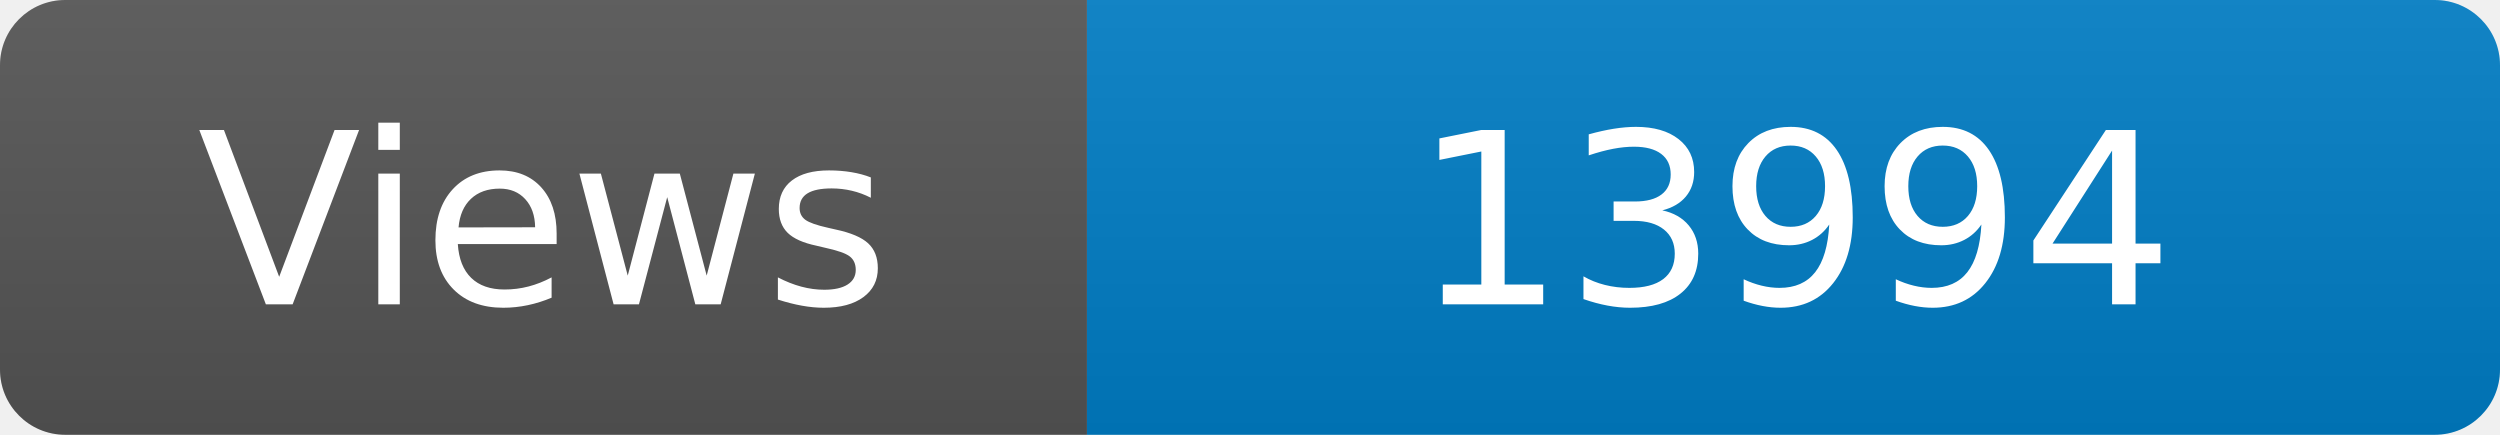
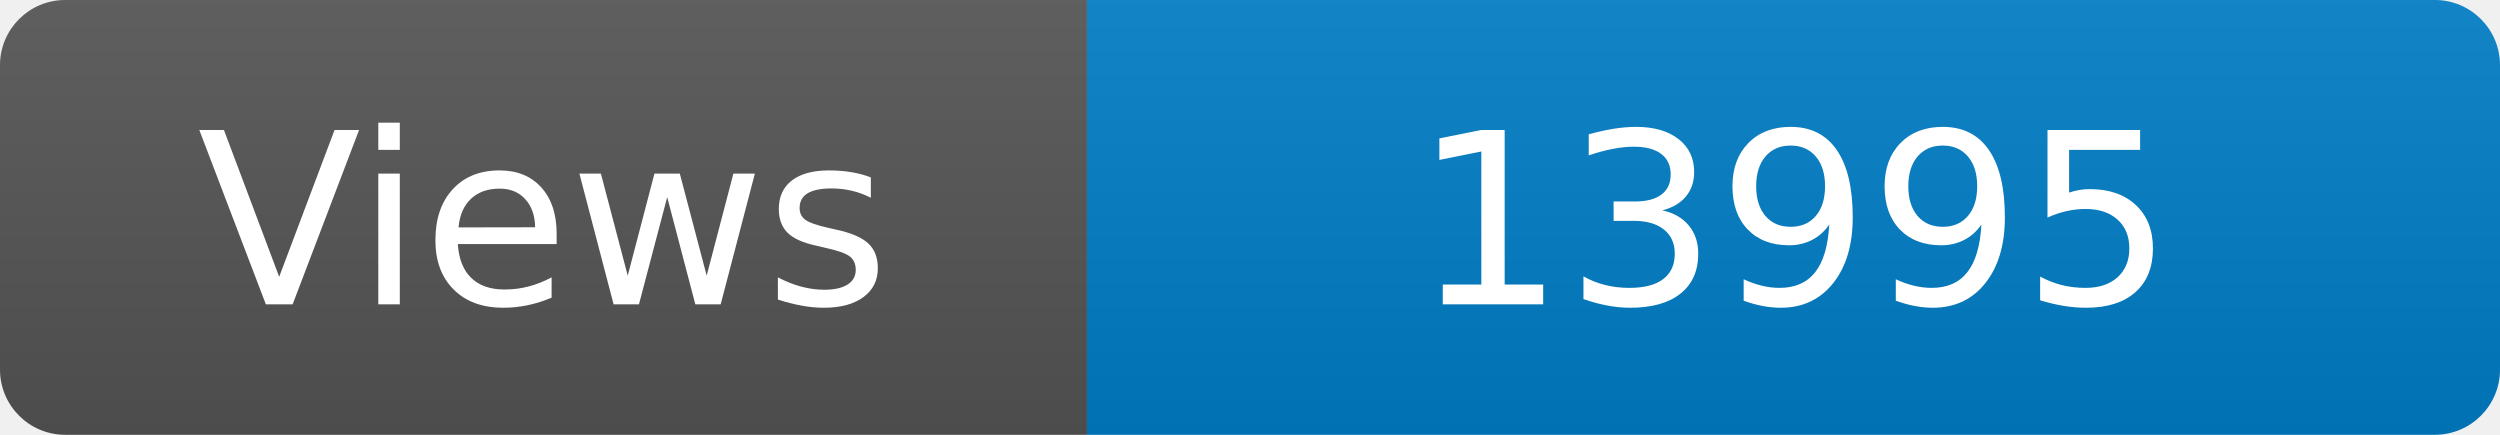
<svg xmlns="http://www.w3.org/2000/svg" width="115" height="20" role="img" aria-label="Maintained?: yes">
  <linearGradient id="s" x2="0" y2="100%">
    <stop offset="0" stop-color="#bbb" stop-opacity=".1" />
    <stop offset="1" stop-opacity=".1" />
  </linearGradient>
  <clipPath id="r">
    <rect width="115" height="20" rx="3" fill="#fff" />
  </clipPath>
  <g clip-path="url(#r)">
    <rect width="50" height="20" fill="#555" />
    <rect x="50" width="160" height="20" fill="#007ec6" />
    <rect width="115" height="20" fill="url(#s)" />
  </g>
  <g fill="#fff" text-anchor="middle" font-family="Verdana,Geneva,DejaVu Sans,sans-serif" font-size="110">
    <text x="250" y="140" transform="scale(.1)" fill="#fff">Views</text>
-     <text x="825" y="140" transform="scale(.1)" fill="#fff">13994</text>
+     <text x="825" y="140" transform="scale(.1)" fill="#fff">13995</text>
  </g>
</svg>
